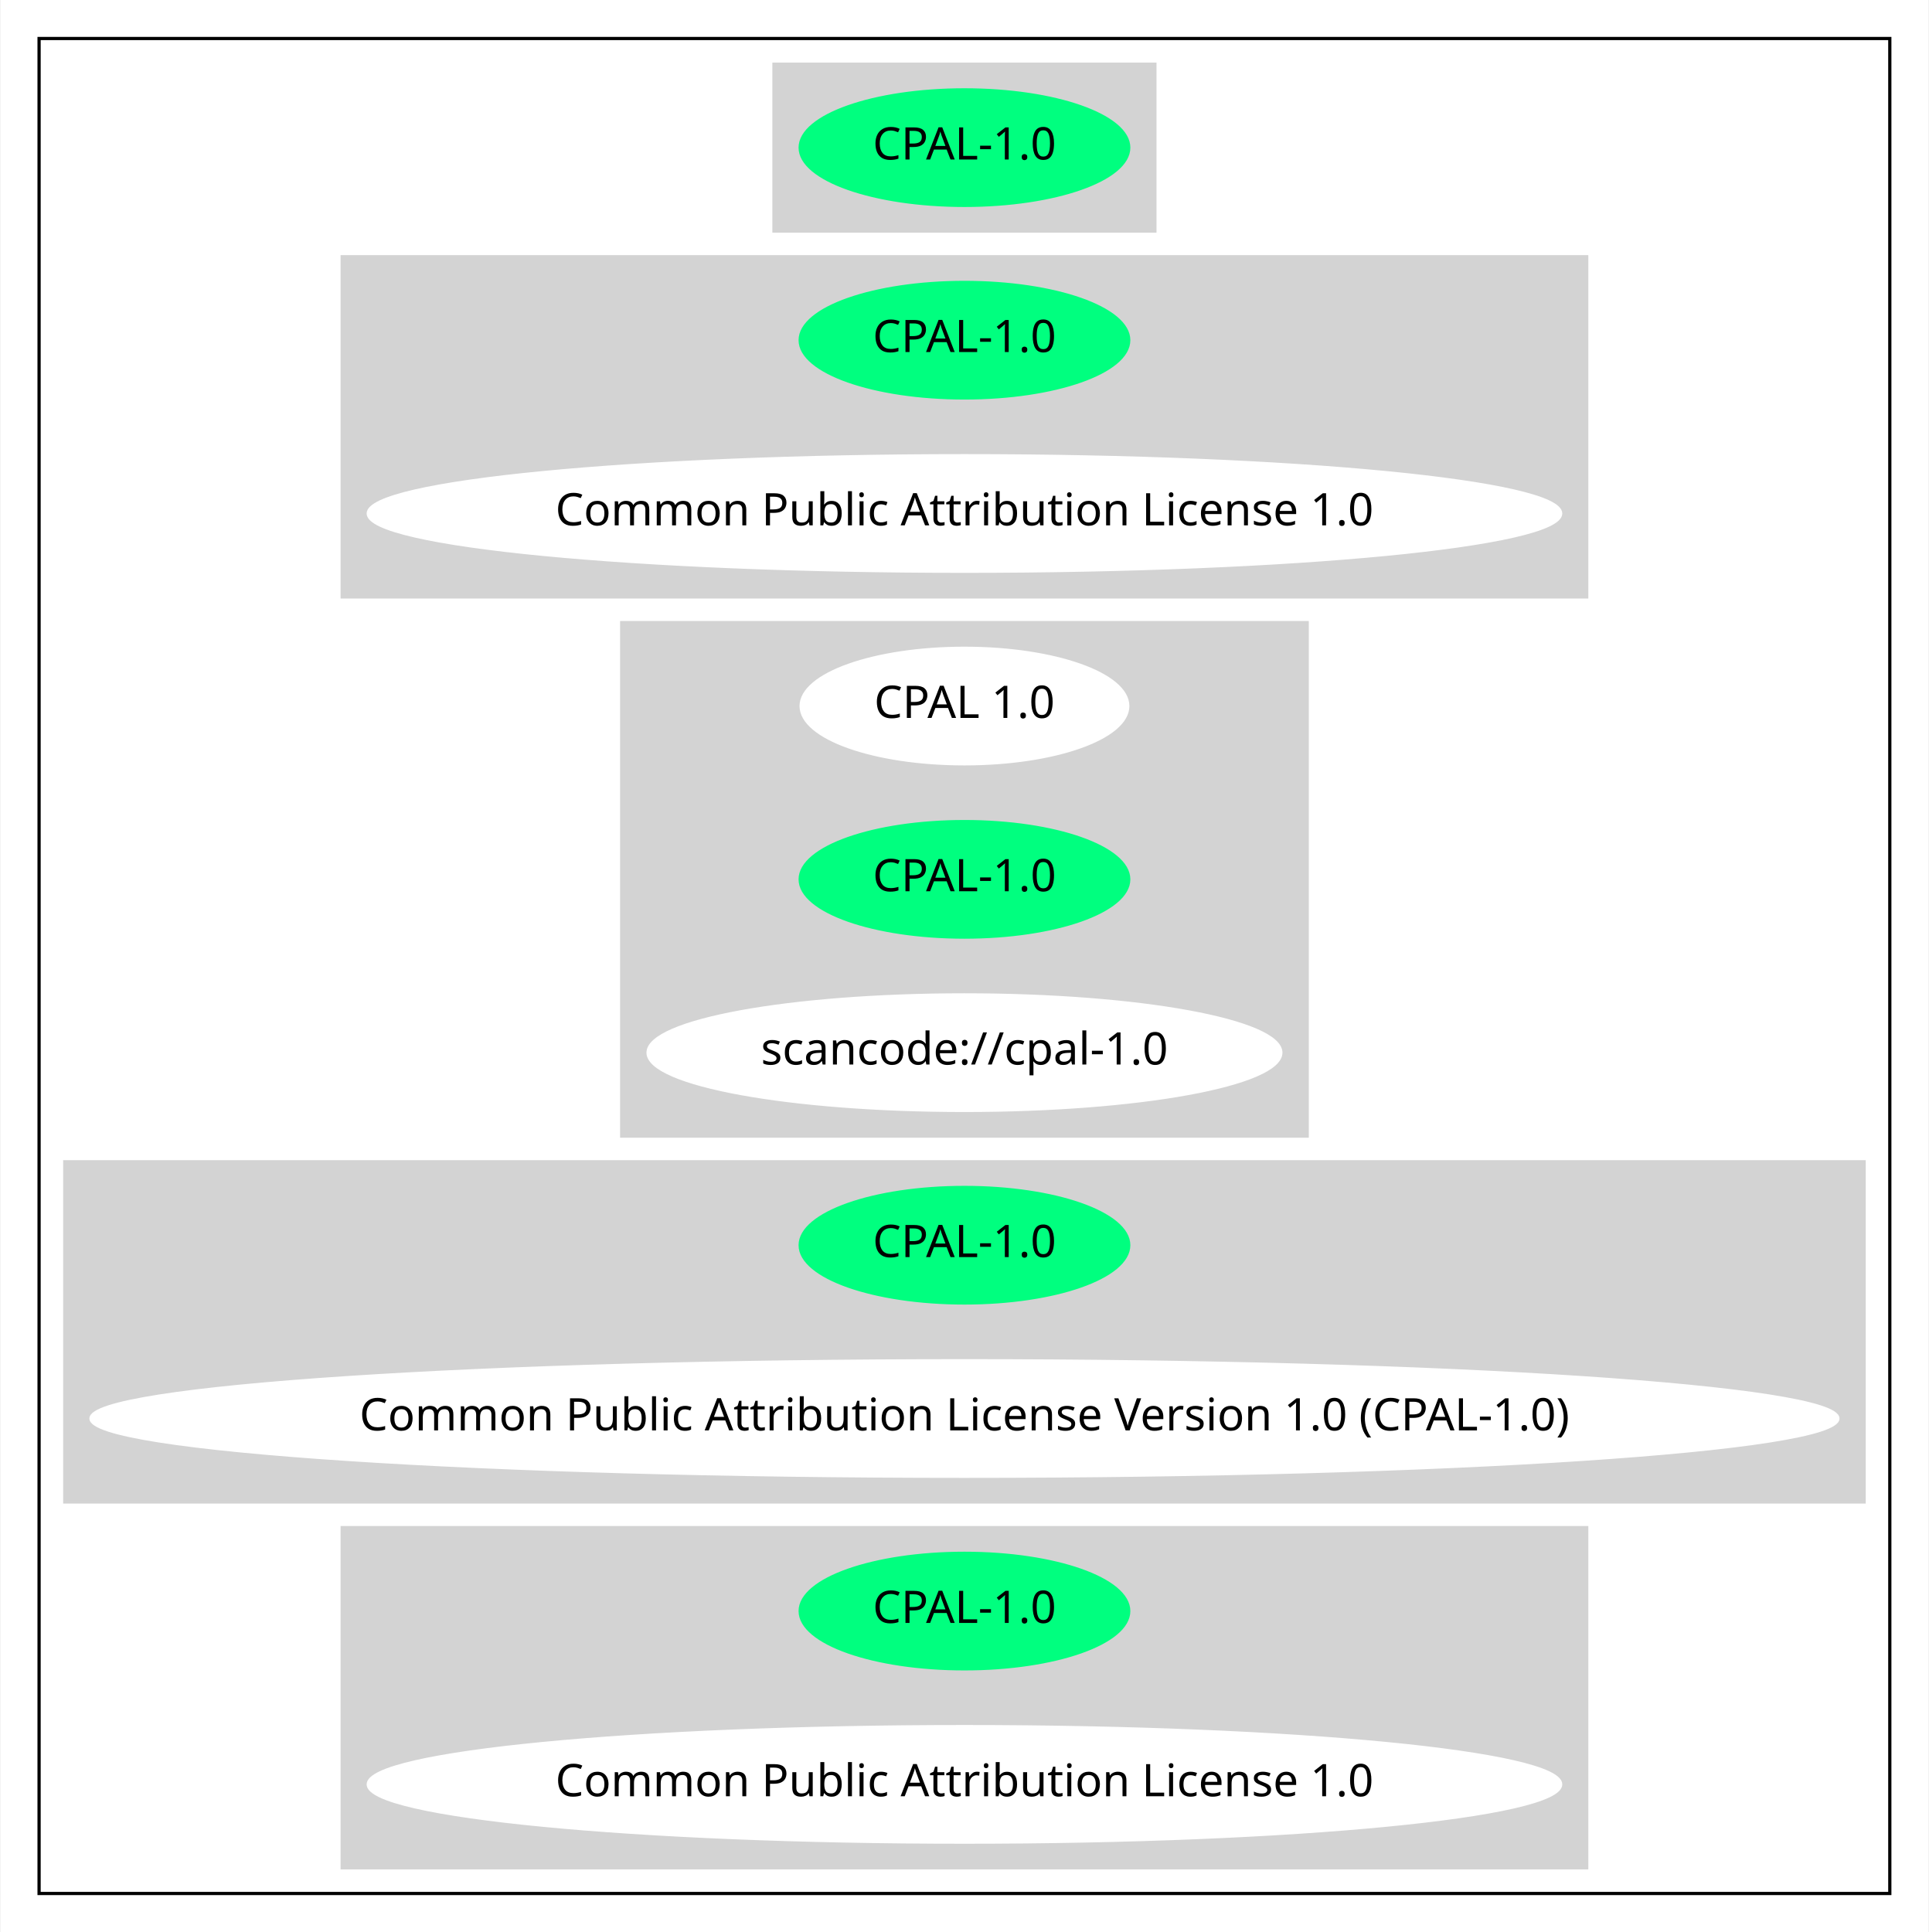
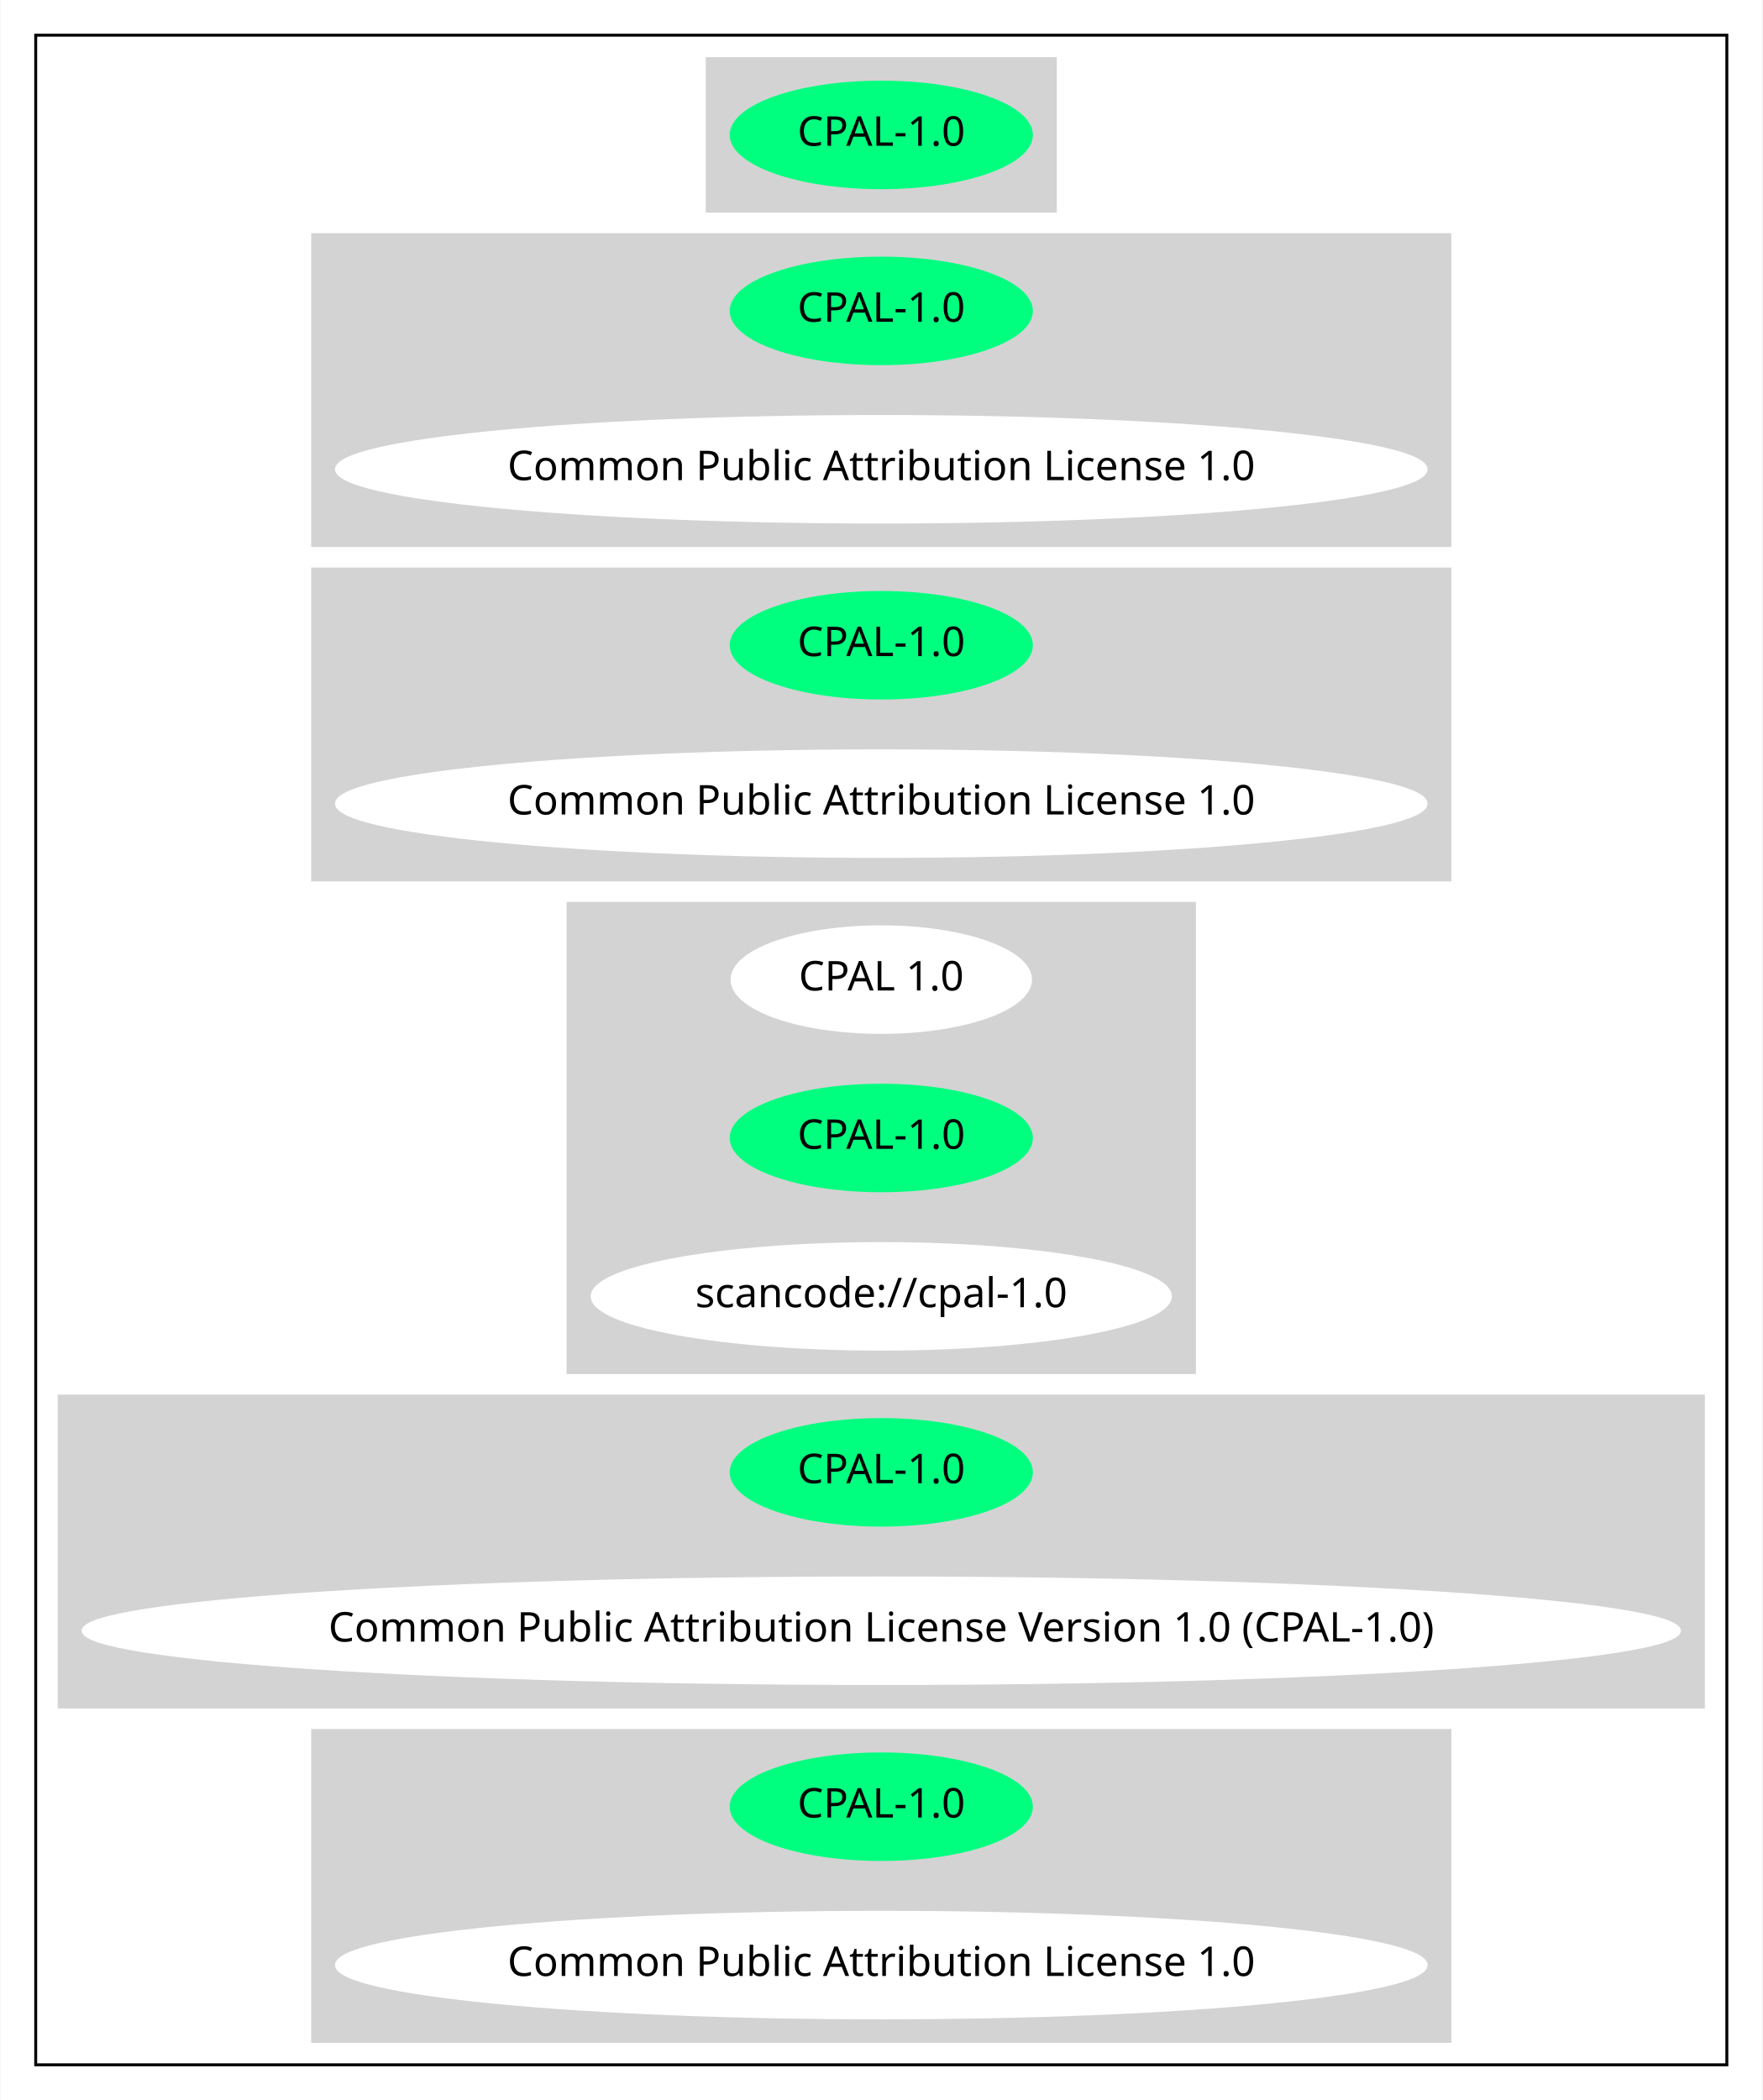
- <svg xmlns="http://www.w3.org/2000/svg" width="601pt" height="602pt" viewBox="0.00 0.00 600.65 602.00">
-   <g id="graph0" class="graph" transform="scale(1 1) rotate(0) translate(4 598)">
-     <polygon fill="white" stroke="transparent" points="-4,4 -4,-598 596.65,-598 596.65,4 -4,4" />
+ <svg xmlns="http://www.w3.org/2000/svg" width="601pt" height="716pt" viewBox="0.00 0.00 600.65 716.00">
+   <g id="graph0" class="graph" transform="scale(1 1) rotate(0) translate(4 712)">
+     <polygon fill="white" stroke="transparent" points="-4,4 -4,-712 596.65,-712 596.65,4 -4,4" />
    <g id="clust1" class="cluster">
-       <polygon fill="none" stroke="black" points="8,-8 8,-586 584.65,-586 584.65,-8 8,-8" />
+       <polygon fill="none" stroke="black" points="8,-8 8,-700 584.65,-700 584.65,-8 8,-8" />
    </g>
    <g id="clust2" class="cluster">
-       <polygon fill="lightgray" stroke="lightgray" points="236.98,-526 236.98,-578 355.67,-578 355.67,-526 236.98,-526" />
+       <polygon fill="lightgray" stroke="lightgray" points="236.98,-640 236.98,-692 355.67,-692 355.67,-640 236.98,-640" />
    </g>
    <g id="clust3" class="cluster">
+       <polygon fill="lightgray" stroke="lightgray" points="102.44,-526 102.44,-632 490.21,-632 490.21,-526 102.44,-526" />
+     </g>
+     <g id="clust4" class="cluster">
      <polygon fill="lightgray" stroke="lightgray" points="102.44,-412 102.44,-518 490.21,-518 490.21,-412 102.44,-412" />
    </g>
-     <g id="clust4" class="cluster">
+     <g id="clust5" class="cluster">
      <polygon fill="lightgray" stroke="lightgray" points="189.53,-244 189.53,-404 403.12,-404 403.12,-244 189.53,-244" />
    </g>
-     <g id="clust5" class="cluster">
+     <g id="clust6" class="cluster">
      <polygon fill="lightgray" stroke="lightgray" points="16,-130 16,-236 576.65,-236 576.65,-130 16,-130" />
    </g>
-     <g id="clust6" class="cluster">
+     <g id="clust7" class="cluster">
      <polygon fill="lightgray" stroke="lightgray" points="102.44,-16 102.44,-122 490.21,-122 490.21,-16 102.44,-16" />
    </g>
    <g id="node1" class="node">
-       <ellipse fill="springgreen" stroke="springgreen" cx="296.33" cy="-552" rx="51.19" ry="18" />
-       <text text-anchor="middle" x="296.33" y="-548.3" font-family="Times-Roman" font-size="14.00">CPAL-1.0</text>
+       <ellipse fill="springgreen" stroke="springgreen" cx="296.33" cy="-666" rx="51.19" ry="18" />
+       <text text-anchor="middle" x="296.33" y="-662.3" font-family="Times-Roman" font-size="14.00">CPAL-1.0</text>
    </g>
    <g id="node2" class="node">
+       <ellipse fill="springgreen" stroke="springgreen" cx="296.33" cy="-606" rx="51.19" ry="18" />
+       <text text-anchor="middle" x="296.33" y="-602.3" font-family="Times-Roman" font-size="14.00">CPAL-1.0</text>
+     </g>
+     <g id="node3" class="node">
+       <ellipse fill="white" stroke="white" cx="296.33" cy="-552" rx="185.77" ry="18" />
+       <text text-anchor="middle" x="296.33" y="-548.3" font-family="Times-Roman" font-size="14.00">Common Public Attribution License 1.0</text>
+     </g>
+     <g id="node4" class="node">
      <ellipse fill="springgreen" stroke="springgreen" cx="296.33" cy="-492" rx="51.19" ry="18" />
      <text text-anchor="middle" x="296.33" y="-488.3" font-family="Times-Roman" font-size="14.00">CPAL-1.0</text>
    </g>
-     <g id="node3" class="node">
+     <g id="node5" class="node">
      <ellipse fill="white" stroke="white" cx="296.33" cy="-438" rx="185.77" ry="18" />
      <text text-anchor="middle" x="296.33" y="-434.3" font-family="Times-Roman" font-size="14.00">Common Public Attribution License 1.0</text>
    </g>
-     <g id="node4" class="node">
+     <g id="node6" class="node">
      <ellipse fill="white" stroke="white" cx="296.33" cy="-378" rx="50.89" ry="18" />
      <text text-anchor="middle" x="296.33" y="-374.3" font-family="Times-Roman" font-size="14.00">CPAL 1.0</text>
    </g>
-     <g id="node5" class="node">
+     <g id="node7" class="node">
      <ellipse fill="springgreen" stroke="springgreen" cx="296.33" cy="-324" rx="51.19" ry="18" />
      <text text-anchor="middle" x="296.33" y="-320.3" font-family="Times-Roman" font-size="14.00">CPAL-1.0</text>
    </g>
-     <g id="node6" class="node">
+     <g id="node8" class="node">
      <ellipse fill="white" stroke="white" cx="296.33" cy="-270" rx="98.58" ry="18" />
      <text text-anchor="middle" x="296.33" y="-266.3" font-family="Times-Roman" font-size="14.00">scancode://cpal-1.0</text>
    </g>
-     <g id="node7" class="node">
+     <g id="node9" class="node">
      <ellipse fill="springgreen" stroke="springgreen" cx="296.33" cy="-210" rx="51.19" ry="18" />
      <text text-anchor="middle" x="296.33" y="-206.3" font-family="Times-Roman" font-size="14.00">CPAL-1.0</text>
    </g>
-     <g id="node8" class="node">
+     <g id="node10" class="node">
      <ellipse fill="white" stroke="white" cx="296.33" cy="-156" rx="272.15" ry="18" />
      <text text-anchor="middle" x="296.33" y="-152.3" font-family="Times-Roman" font-size="14.00">Common Public Attribution License Version 1.0 (CPAL-1.0)</text>
    </g>
-     <g id="node9" class="node">
+     <g id="node11" class="node">
      <ellipse fill="springgreen" stroke="springgreen" cx="296.33" cy="-96" rx="51.19" ry="18" />
      <text text-anchor="middle" x="296.33" y="-92.3" font-family="Times-Roman" font-size="14.00">CPAL-1.0</text>
    </g>
-     <g id="node10" class="node">
+     <g id="node12" class="node">
      <ellipse fill="white" stroke="white" cx="296.33" cy="-42" rx="185.77" ry="18" />
      <text text-anchor="middle" x="296.33" y="-38.3" font-family="Times-Roman" font-size="14.00">Common Public Attribution License 1.0</text>
    </g>
  </g>
</svg>
